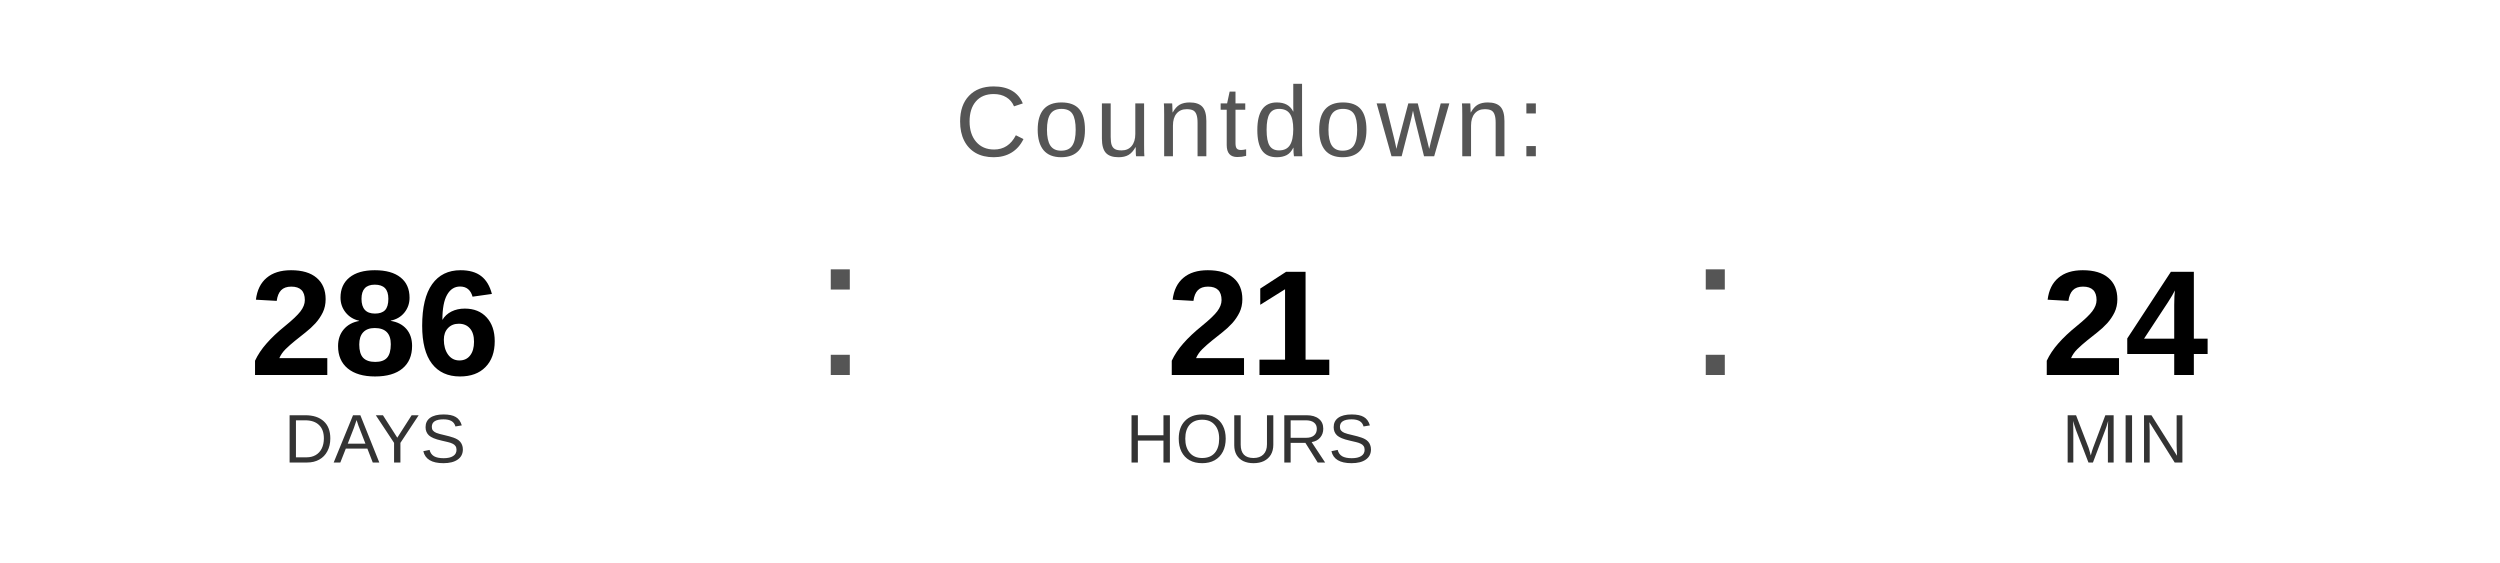
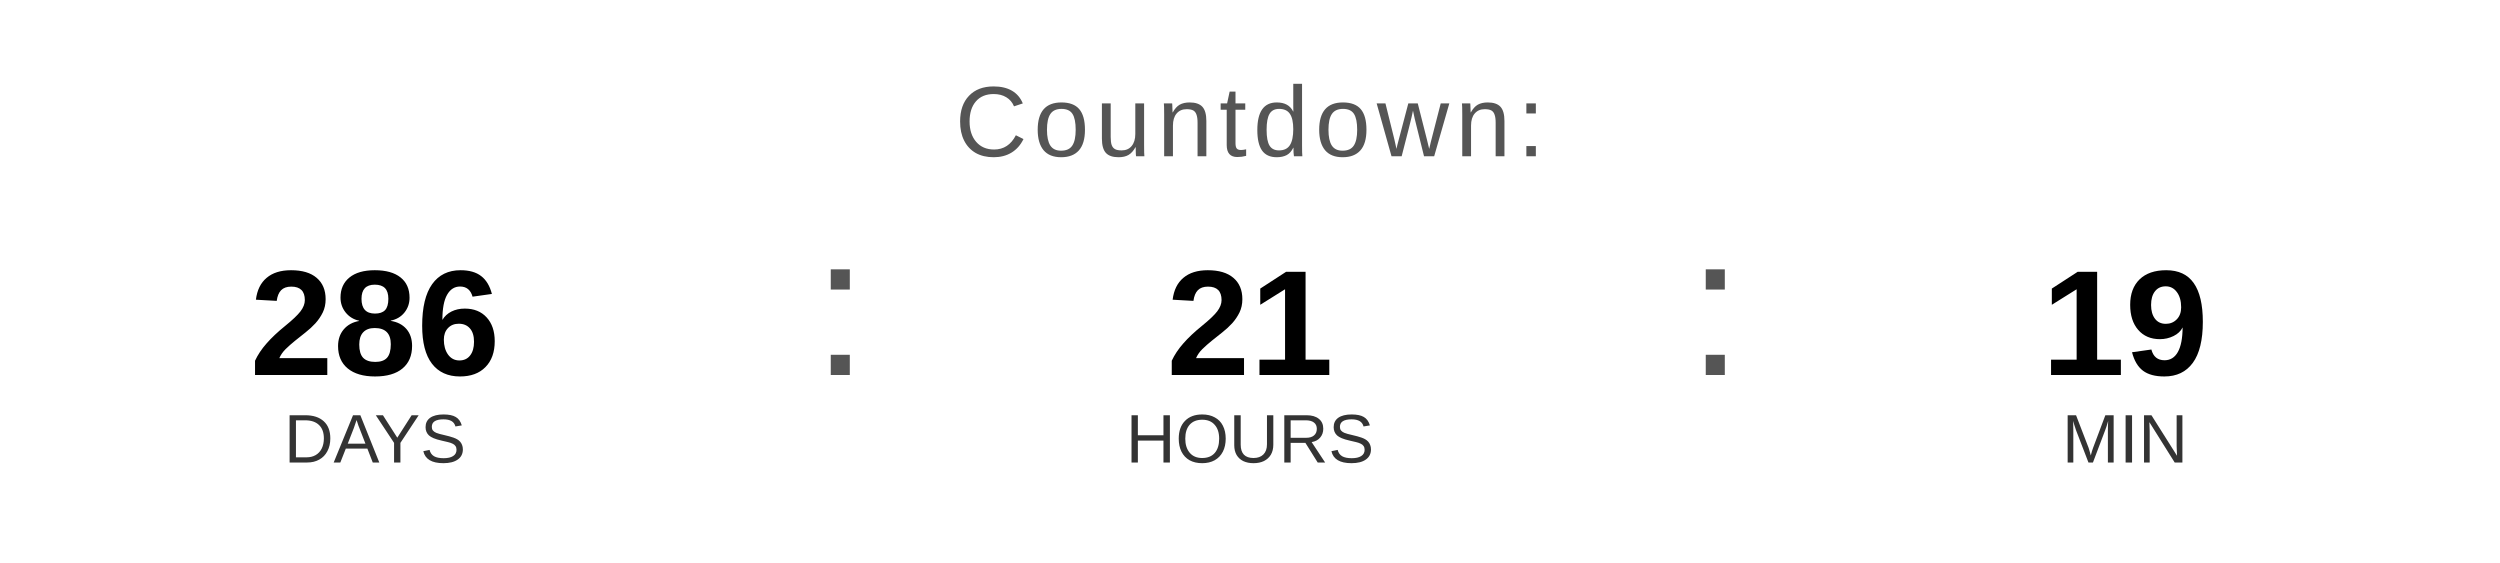
<svg xmlns="http://www.w3.org/2000/svg" width="400" height="90" viewBox="0 0 400 90">
  <text x="200" y="25" font-family="Arial, Helvetica, sans-serif" font-size="16" fill="#555555" text-anchor="middle" letter-spacing="1">
    Countdown:
  </text>
  <text x="60" y="60" font-family="Arial, Helvetica, sans-serif" font-size="24" font-weight="bold" fill="#000000" text-anchor="middle">286</text>
  <text x="60" y="74" font-family="Arial, Helvetica, sans-serif" font-size="11" fill="#333333" text-anchor="middle">DAYS</text>
  <text x="130" y="60" font-family="Arial, sans-serif" font-size="32" fill="#555555">:</text>
  <text x="200" y="60" font-family="Arial, Helvetica, sans-serif" font-size="24" font-weight="bold" fill="#000000" text-anchor="middle">21</text>
  <text x="200" y="74" font-family="Arial, Helvetica, sans-serif" font-size="11" fill="#333333" text-anchor="middle">HOURS</text>
  <text x="270" y="60" font-family="Arial, sans-serif" font-size="32" fill="#555555">:</text>
-   <text x="340" y="60" font-family="Arial, Helvetica, sans-serif" font-size="24" font-weight="bold" fill="#000000" text-anchor="middle">24</text>
+   <text x="340" y="60" font-family="Arial, Helvetica, sans-serif" font-size="24" font-weight="bold" fill="#000000" text-anchor="middle">19</text>
  <text x="340" y="74" font-family="Arial, Helvetica, sans-serif" font-size="11" fill="#333333" text-anchor="middle">MIN</text>
</svg>
